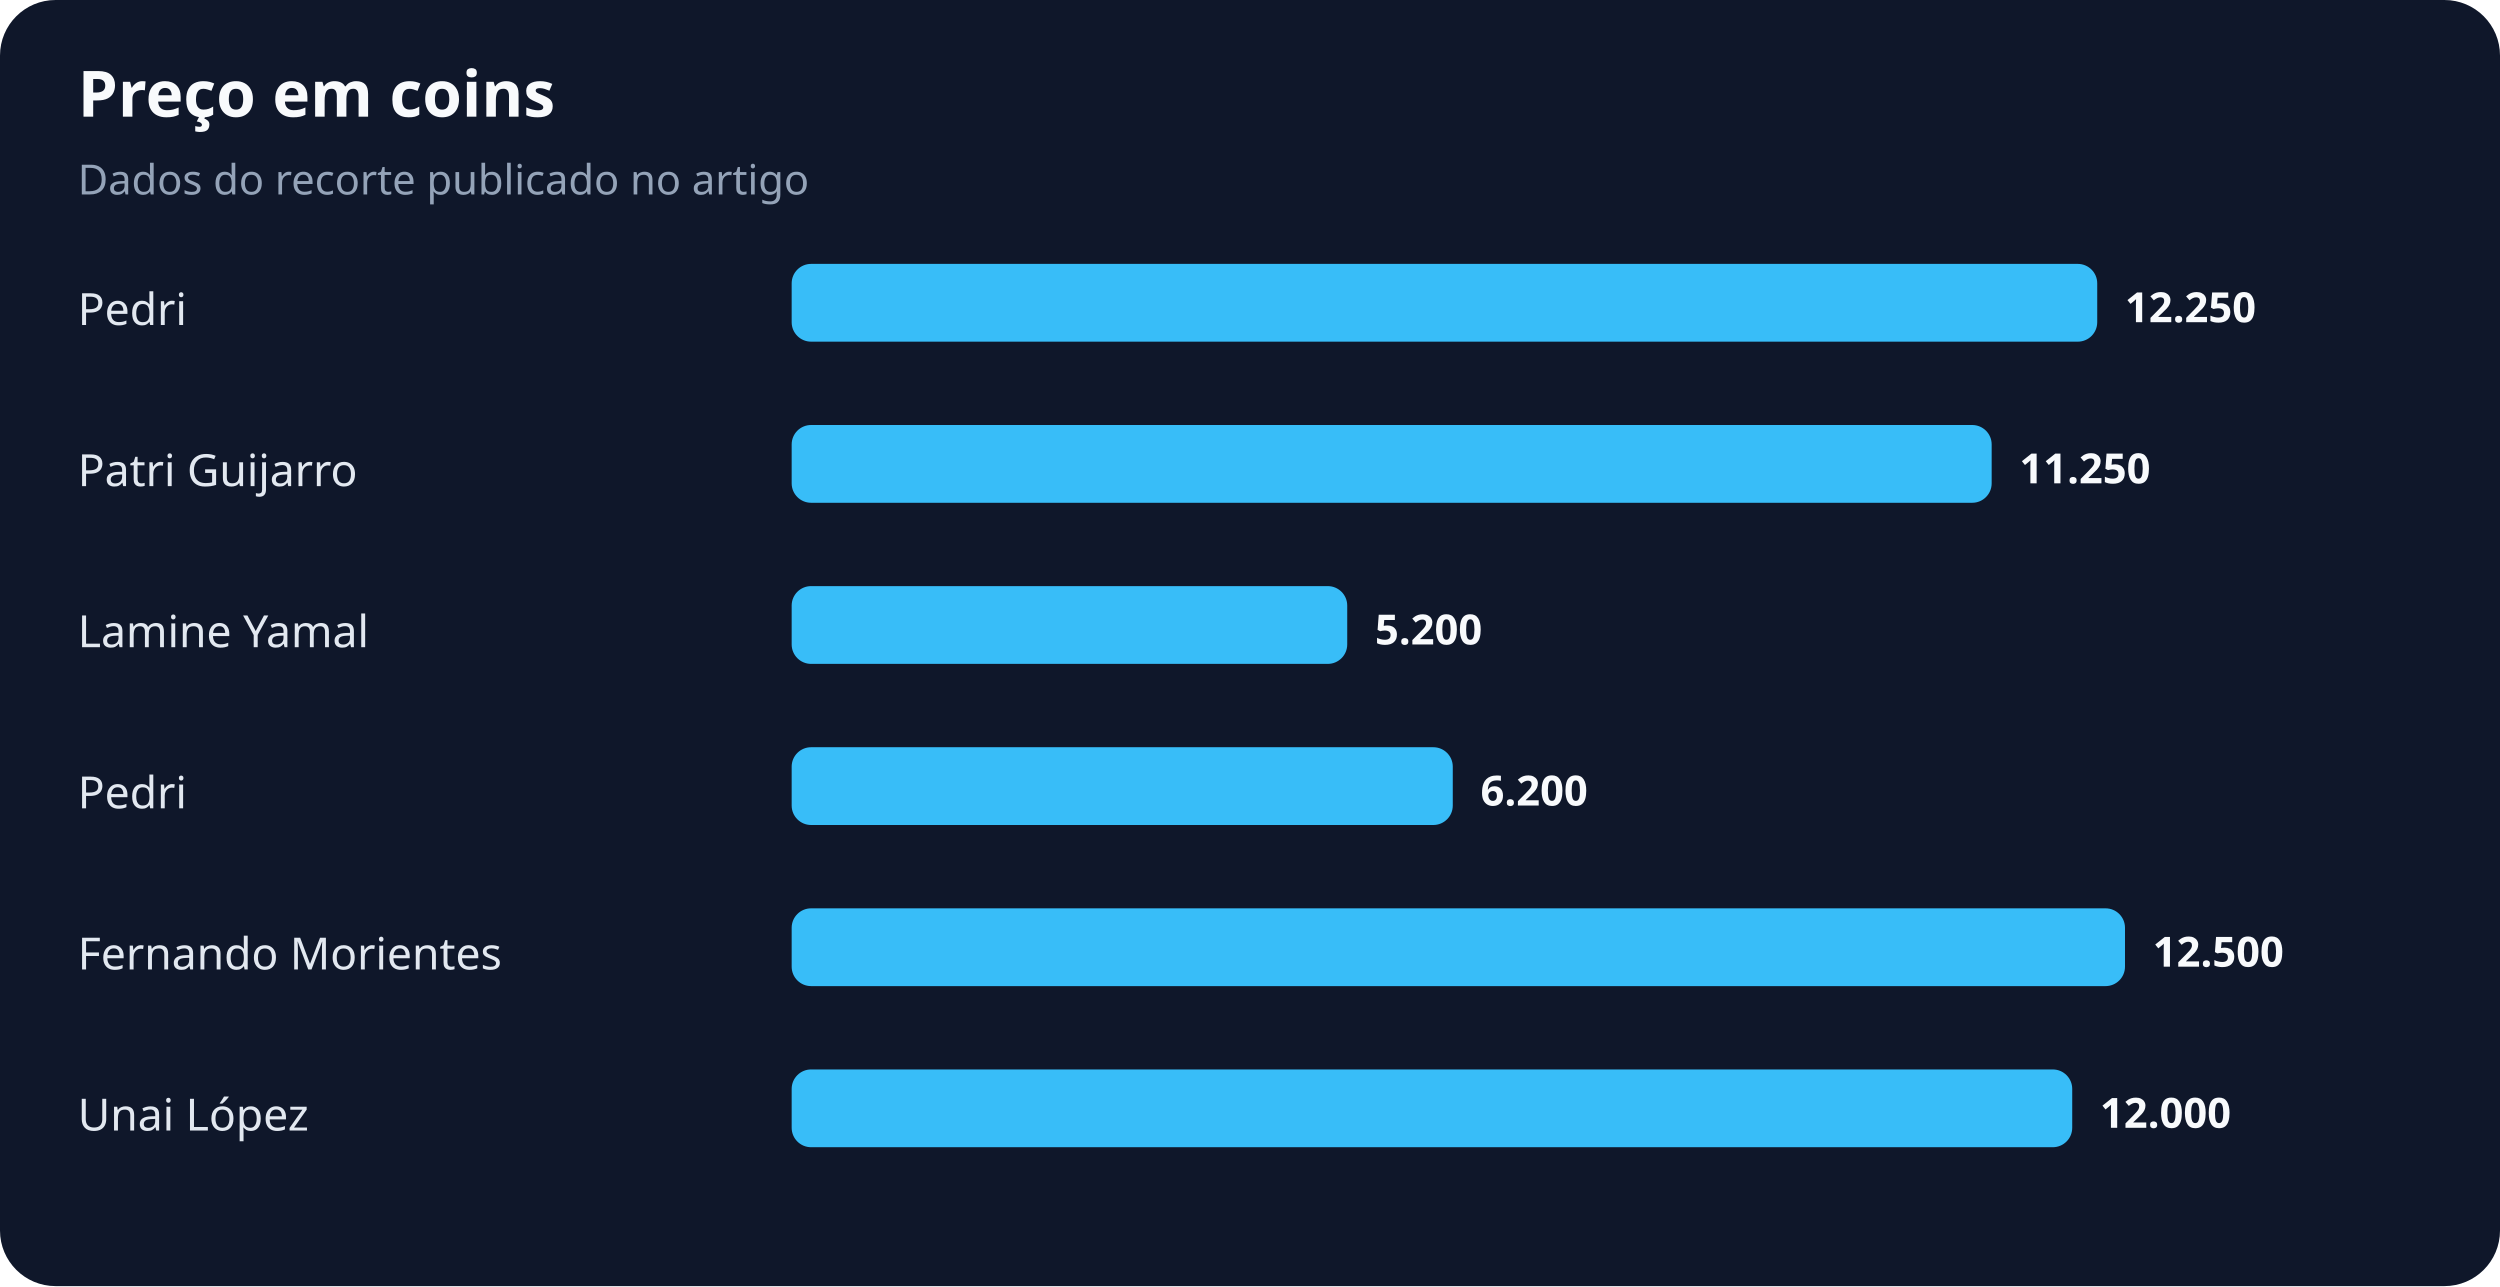
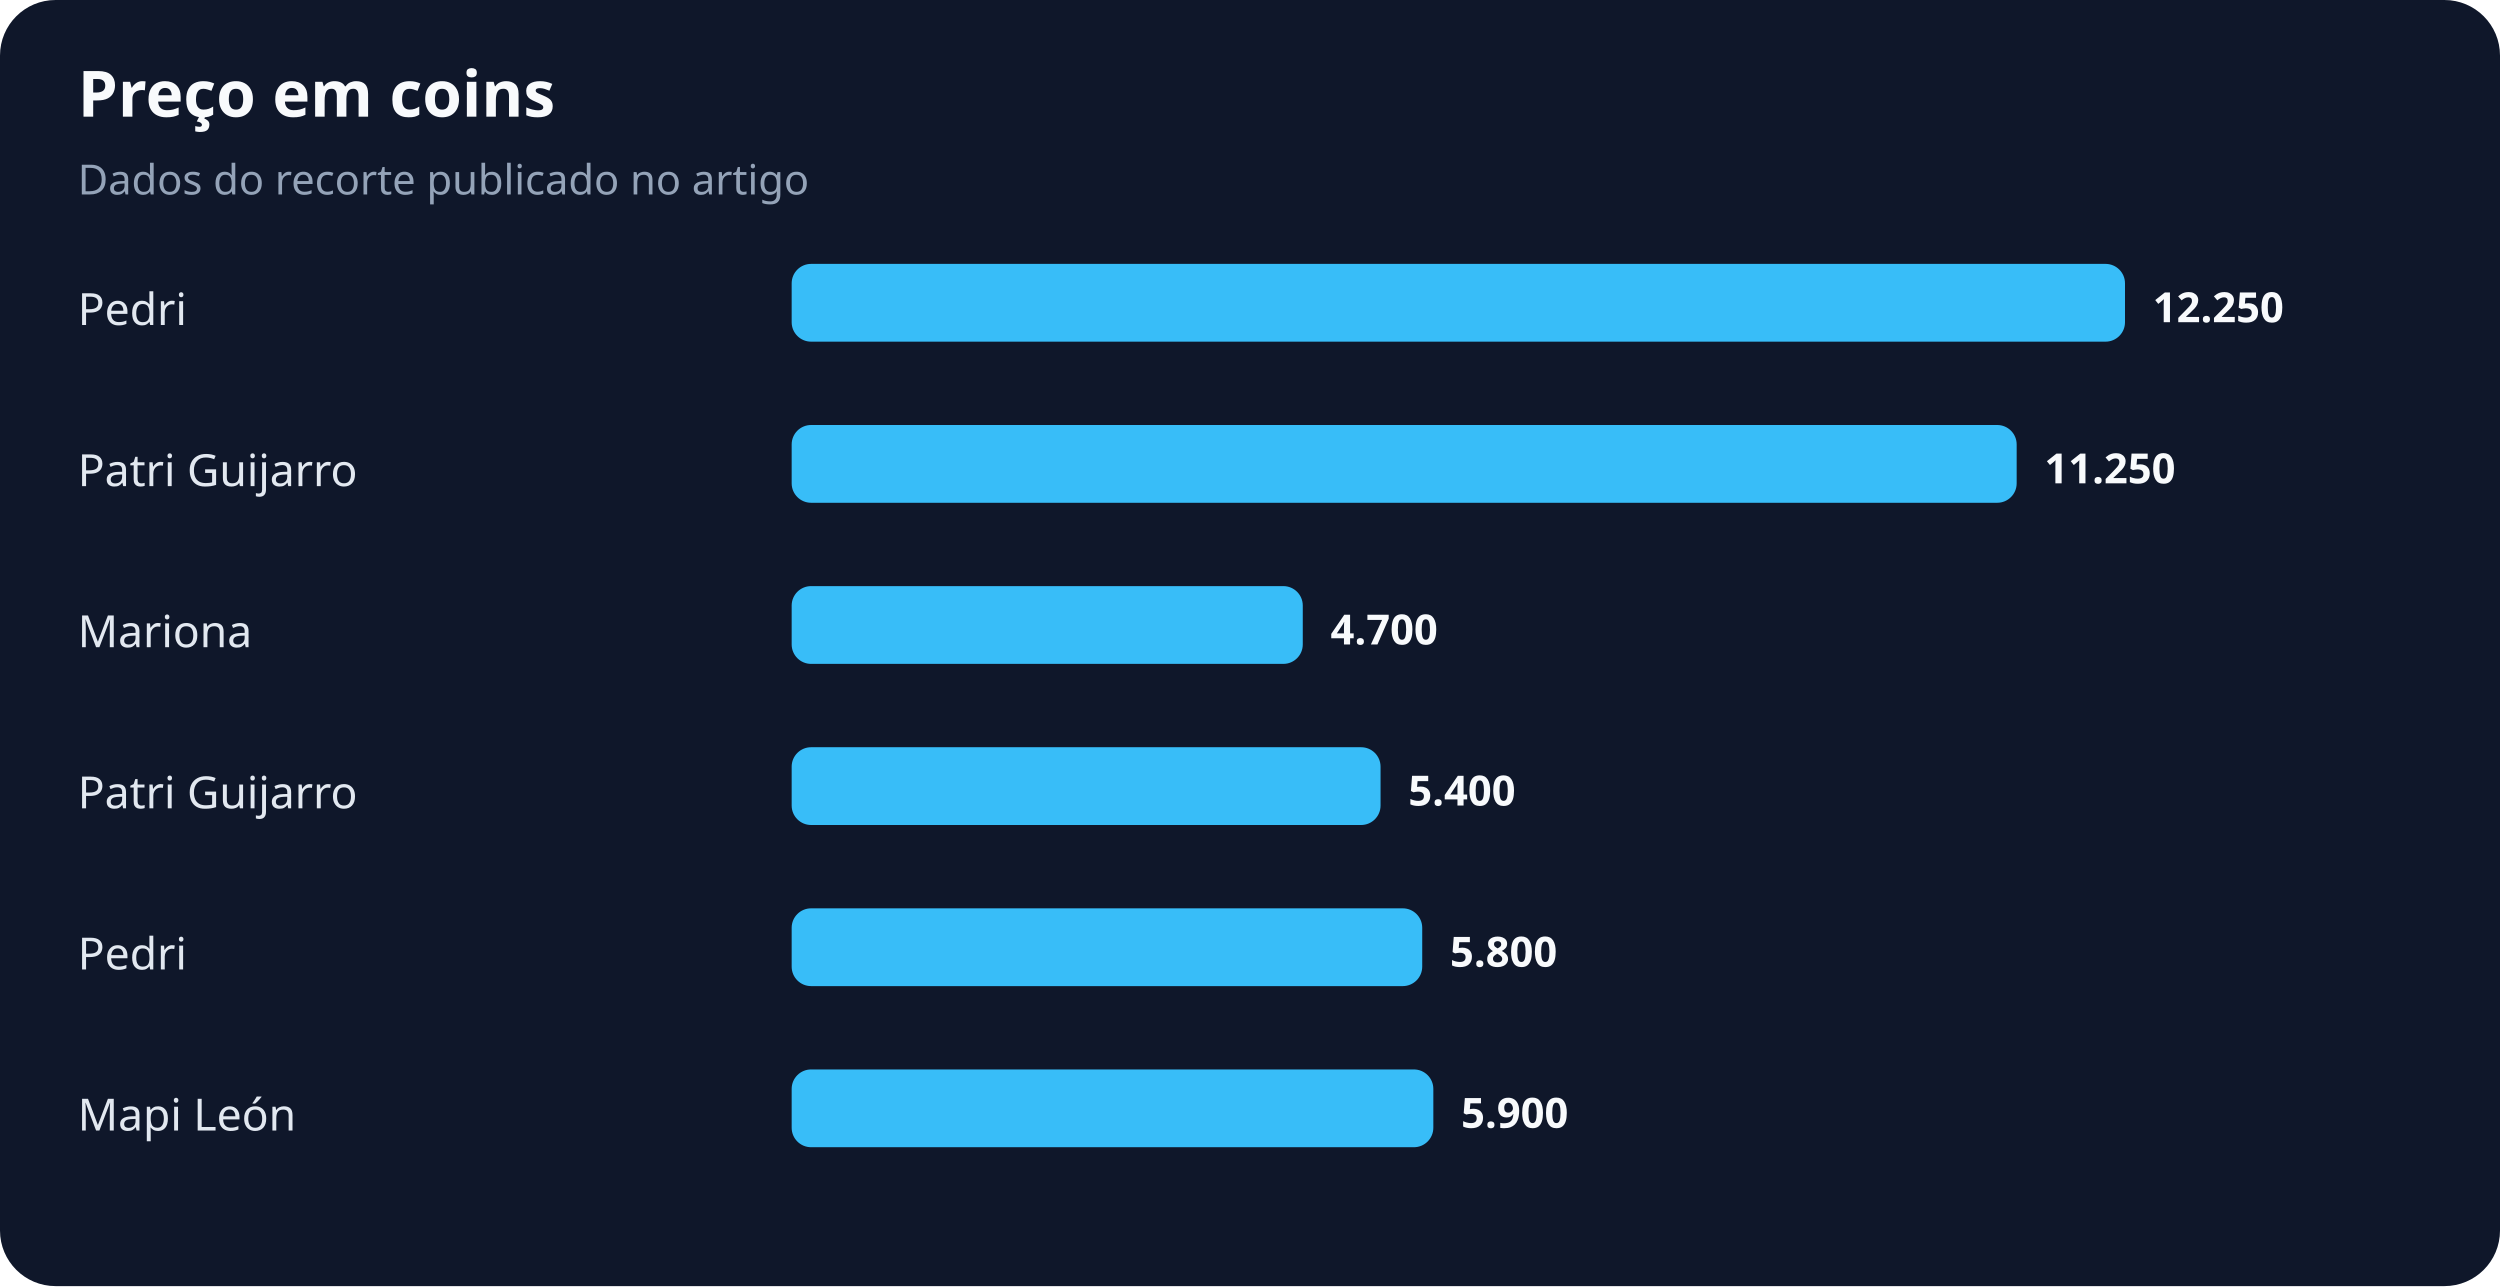
<svg xmlns="http://www.w3.org/2000/svg" width="900" height="463" viewBox="0 0 900 463" role="img" aria-labelledby="title desc">
  <rect width="100%" height="100%" rx="20" fill="#0f172a" />
  <text x="28" y="42" fill="#f8fafc" font-family="system-ui,sans-serif" font-size="23" font-weight="700">Preço em coins</text>
  <text x="28" y="70" fill="#94a3b8" font-family="system-ui,sans-serif" font-size="15">Dados do recorte publicado no artigo</text>
  <text x="28" y="117" fill="#e2e8f0" font-family="system-ui,sans-serif" font-size="16">Pedri</text>
-   <rect x="285" y="95" width="470" height="28" rx="7" fill="#38bdf8" />
-   <text x="765" y="116" fill="#f8fafc" font-family="system-ui,sans-serif" font-size="15" font-weight="700">12.250</text>
+   <rect x="285" y="95" width="480" height="28" rx="7" fill="#38bdf8" />
+   <text x="775" y="116" fill="#f8fafc" font-family="system-ui,sans-serif" font-size="15" font-weight="700">12.250</text>
  <text x="28" y="175" fill="#e2e8f0" font-family="system-ui,sans-serif" font-size="16">Patri Guijarro</text>
-   <rect x="285" y="153" width="432" height="28" rx="7" fill="#38bdf8" />
-   <text x="727" y="174" fill="#f8fafc" font-family="system-ui,sans-serif" font-size="15" font-weight="700">11.250</text>
-   <text x="28" y="233" fill="#e2e8f0" font-family="system-ui,sans-serif" font-size="16">Lamine Yamal</text>
-   <rect x="285" y="211" width="200" height="28" rx="7" fill="#38bdf8" />
-   <text x="495" y="232" fill="#f8fafc" font-family="system-ui,sans-serif" font-size="15" font-weight="700">5.200</text>
-   <text x="28" y="291" fill="#e2e8f0" font-family="system-ui,sans-serif" font-size="16">Pedri</text>
-   <rect x="285" y="269" width="238" height="28" rx="7" fill="#38bdf8" />
-   <text x="533" y="290" fill="#f8fafc" font-family="system-ui,sans-serif" font-size="15" font-weight="700">6.200</text>
-   <text x="28" y="349" fill="#e2e8f0" font-family="system-ui,sans-serif" font-size="16">Fernando Morientes</text>
-   <rect x="285" y="327" width="480" height="28" rx="7" fill="#38bdf8" />
-   <text x="775" y="348" fill="#f8fafc" font-family="system-ui,sans-serif" font-size="15" font-weight="700">12.500</text>
-   <text x="28" y="407" fill="#e2e8f0" font-family="system-ui,sans-serif" font-size="16">Unai López</text>
-   <rect x="285" y="385" width="461" height="28" rx="7" fill="#38bdf8" />
-   <text x="756" y="406" fill="#f8fafc" font-family="system-ui,sans-serif" font-size="15" font-weight="700">12.000</text>
+   <rect x="285" y="153" width="441" height="28" rx="7" fill="#38bdf8" />
+   <text x="736" y="174" fill="#f8fafc" font-family="system-ui,sans-serif" font-size="15" font-weight="700">11.250</text>
+   <text x="28" y="233" fill="#e2e8f0" font-family="system-ui,sans-serif" font-size="16">Mariona</text>
+   <rect x="285" y="211" width="184" height="28" rx="7" fill="#38bdf8" />
+   <text x="479" y="232" fill="#f8fafc" font-family="system-ui,sans-serif" font-size="15" font-weight="700">4.700</text>
+   <text x="28" y="291" fill="#e2e8f0" font-family="system-ui,sans-serif" font-size="16">Patri Guijarro</text>
+   <rect x="285" y="269" width="212" height="28" rx="7" fill="#38bdf8" />
+   <text x="507" y="290" fill="#f8fafc" font-family="system-ui,sans-serif" font-size="15" font-weight="700">5.400</text>
+   <text x="28" y="349" fill="#e2e8f0" font-family="system-ui,sans-serif" font-size="16">Pedri</text>
+   <rect x="285" y="327" width="227" height="28" rx="7" fill="#38bdf8" />
+   <text x="522" y="348" fill="#f8fafc" font-family="system-ui,sans-serif" font-size="15" font-weight="700">5.800</text>
+   <text x="28" y="407" fill="#e2e8f0" font-family="system-ui,sans-serif" font-size="16">Mapi León</text>
+   <rect x="285" y="385" width="231" height="28" rx="7" fill="#38bdf8" />
+   <text x="526" y="406" fill="#f8fafc" font-family="system-ui,sans-serif" font-size="15" font-weight="700">5.900</text>
</svg>
